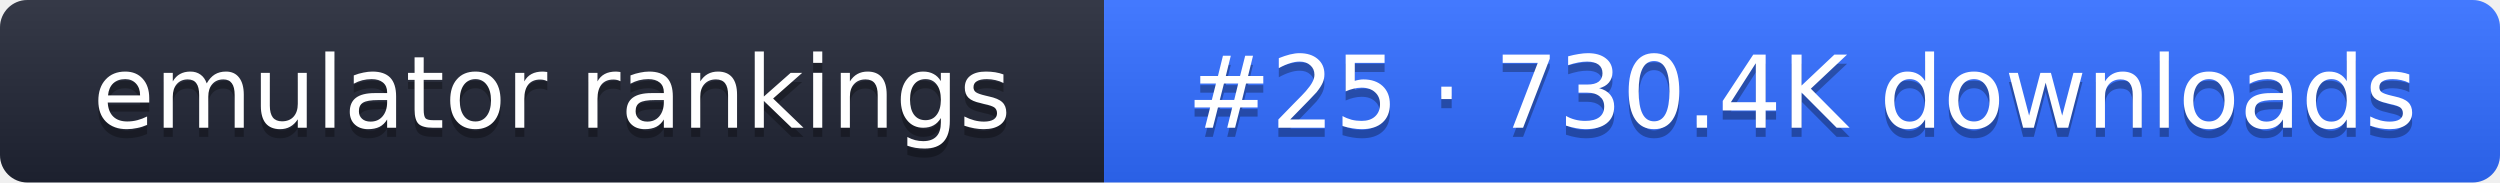
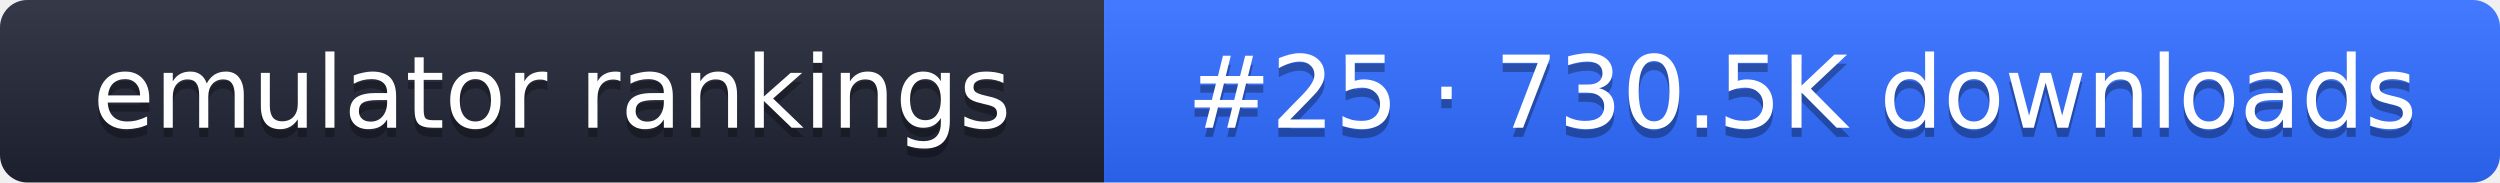
- <svg xmlns="http://www.w3.org/2000/svg" width="274" height="20" role="img" aria-label="emulator rankings: #25 · 730.4K downloads">
+ <svg xmlns="http://www.w3.org/2000/svg" width="274" height="20" role="img" aria-label="emulator rankings: #25 · 730.5K downloads">
  <linearGradient id="g" x2="0" y2="100%">
    <stop offset="0" stop-color="#fff" stop-opacity=".1" />
    <stop offset="1" stop-opacity=".1" />
  </linearGradient>
  <clipPath id="r">
    <rect width="274" height="20" rx="3" fill="#fff" />
  </clipPath>
  <g clip-path="url(#r)">
    <rect width="121" height="20" fill="#1f2433" />
    <rect x="121" width="153" height="20" fill="#2f6bff" />
    <rect width="274" height="20" fill="url(#g)" />
  </g>
  <g fill="#fff" text-anchor="middle" font-family="Verdana,DejaVu Sans,sans-serif" font-size="11">
    <text x="60.5" y="15" fill="#010101" fill-opacity=".3">emulator rankings</text>
    <text x="60.5" y="14">emulator rankings</text>
-     <text x="197.5" y="15" fill="#010101" fill-opacity=".3">#25 · 730.4K downloads</text>
-     <text x="197.5" y="14">#25 · 730.4K downloads</text>
+     <text x="197.5" y="15" fill="#010101" fill-opacity=".3">#25 · 730.5K downloads</text>
+     <text x="197.5" y="14">#25 · 730.5K downloads</text>
  </g>
</svg>
